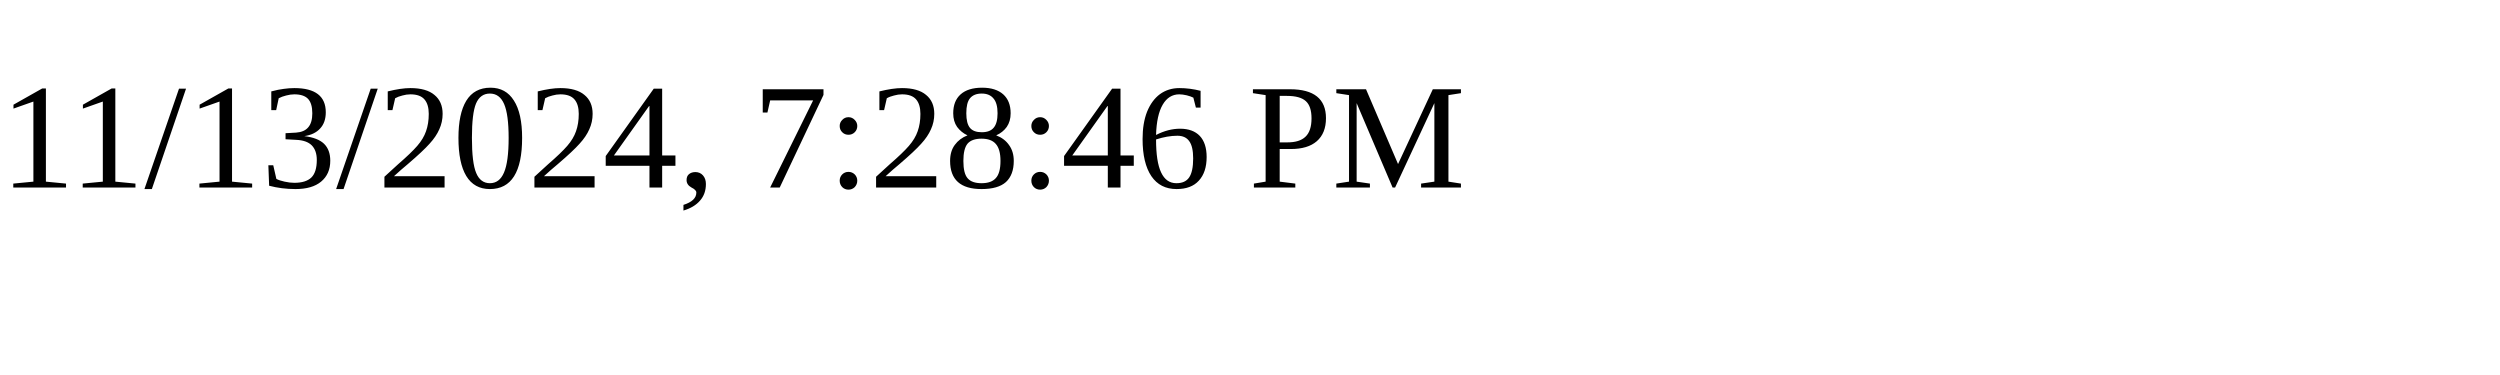
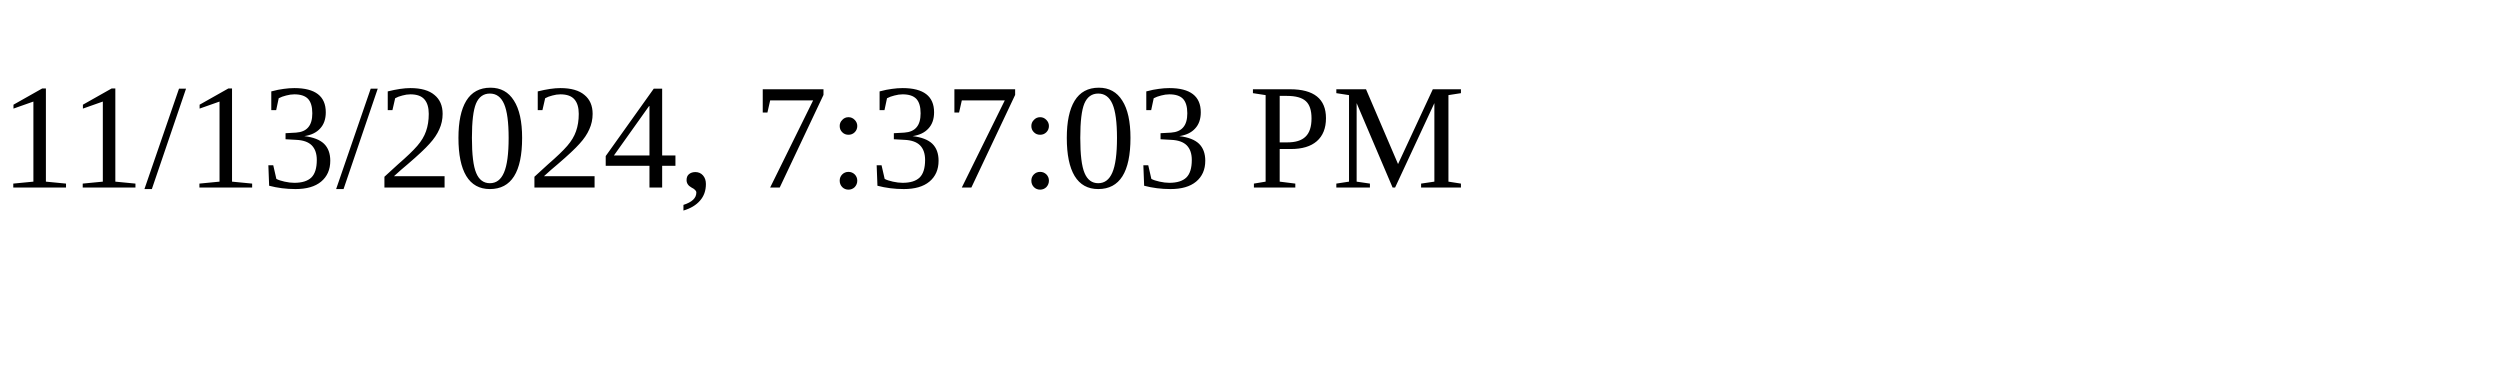
<svg xmlns="http://www.w3.org/2000/svg" height="30" width="200">
-   <text x="0" y="15">11/13/2024, 7:28:46 PM</text>
+   <text x="0" y="15">11/13/2024, 7:37:03 PM</text>
</svg>
